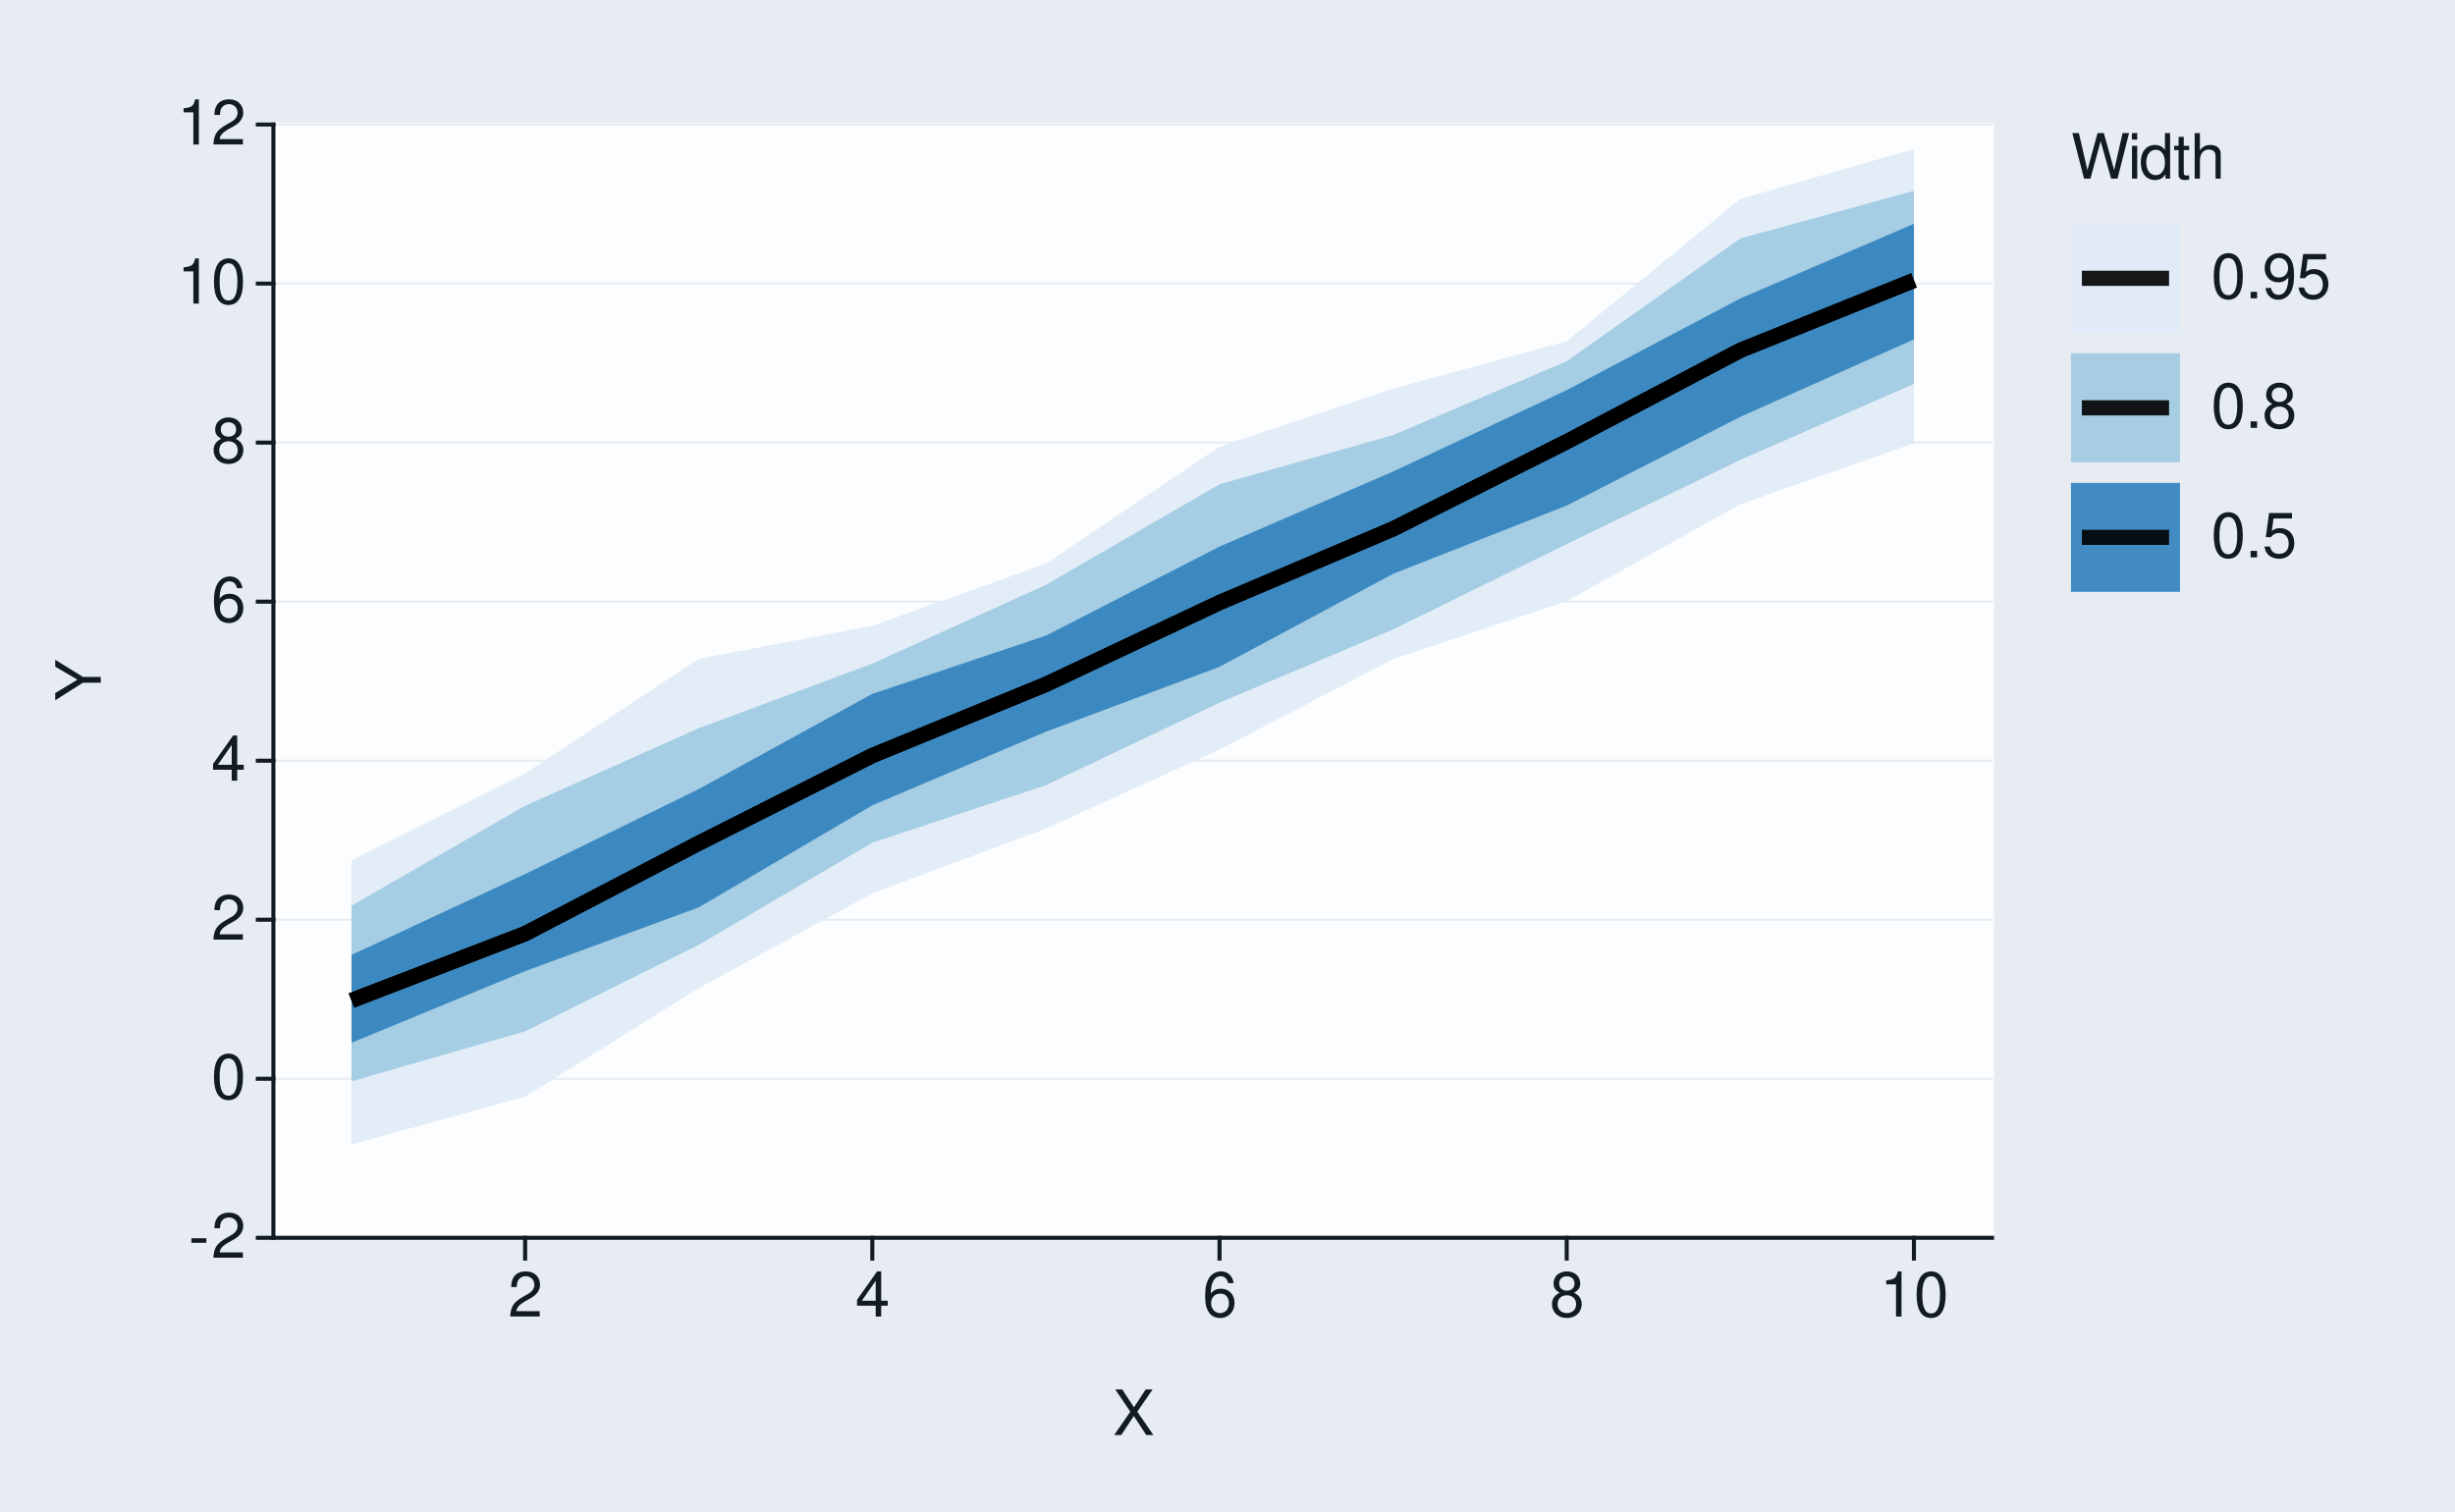
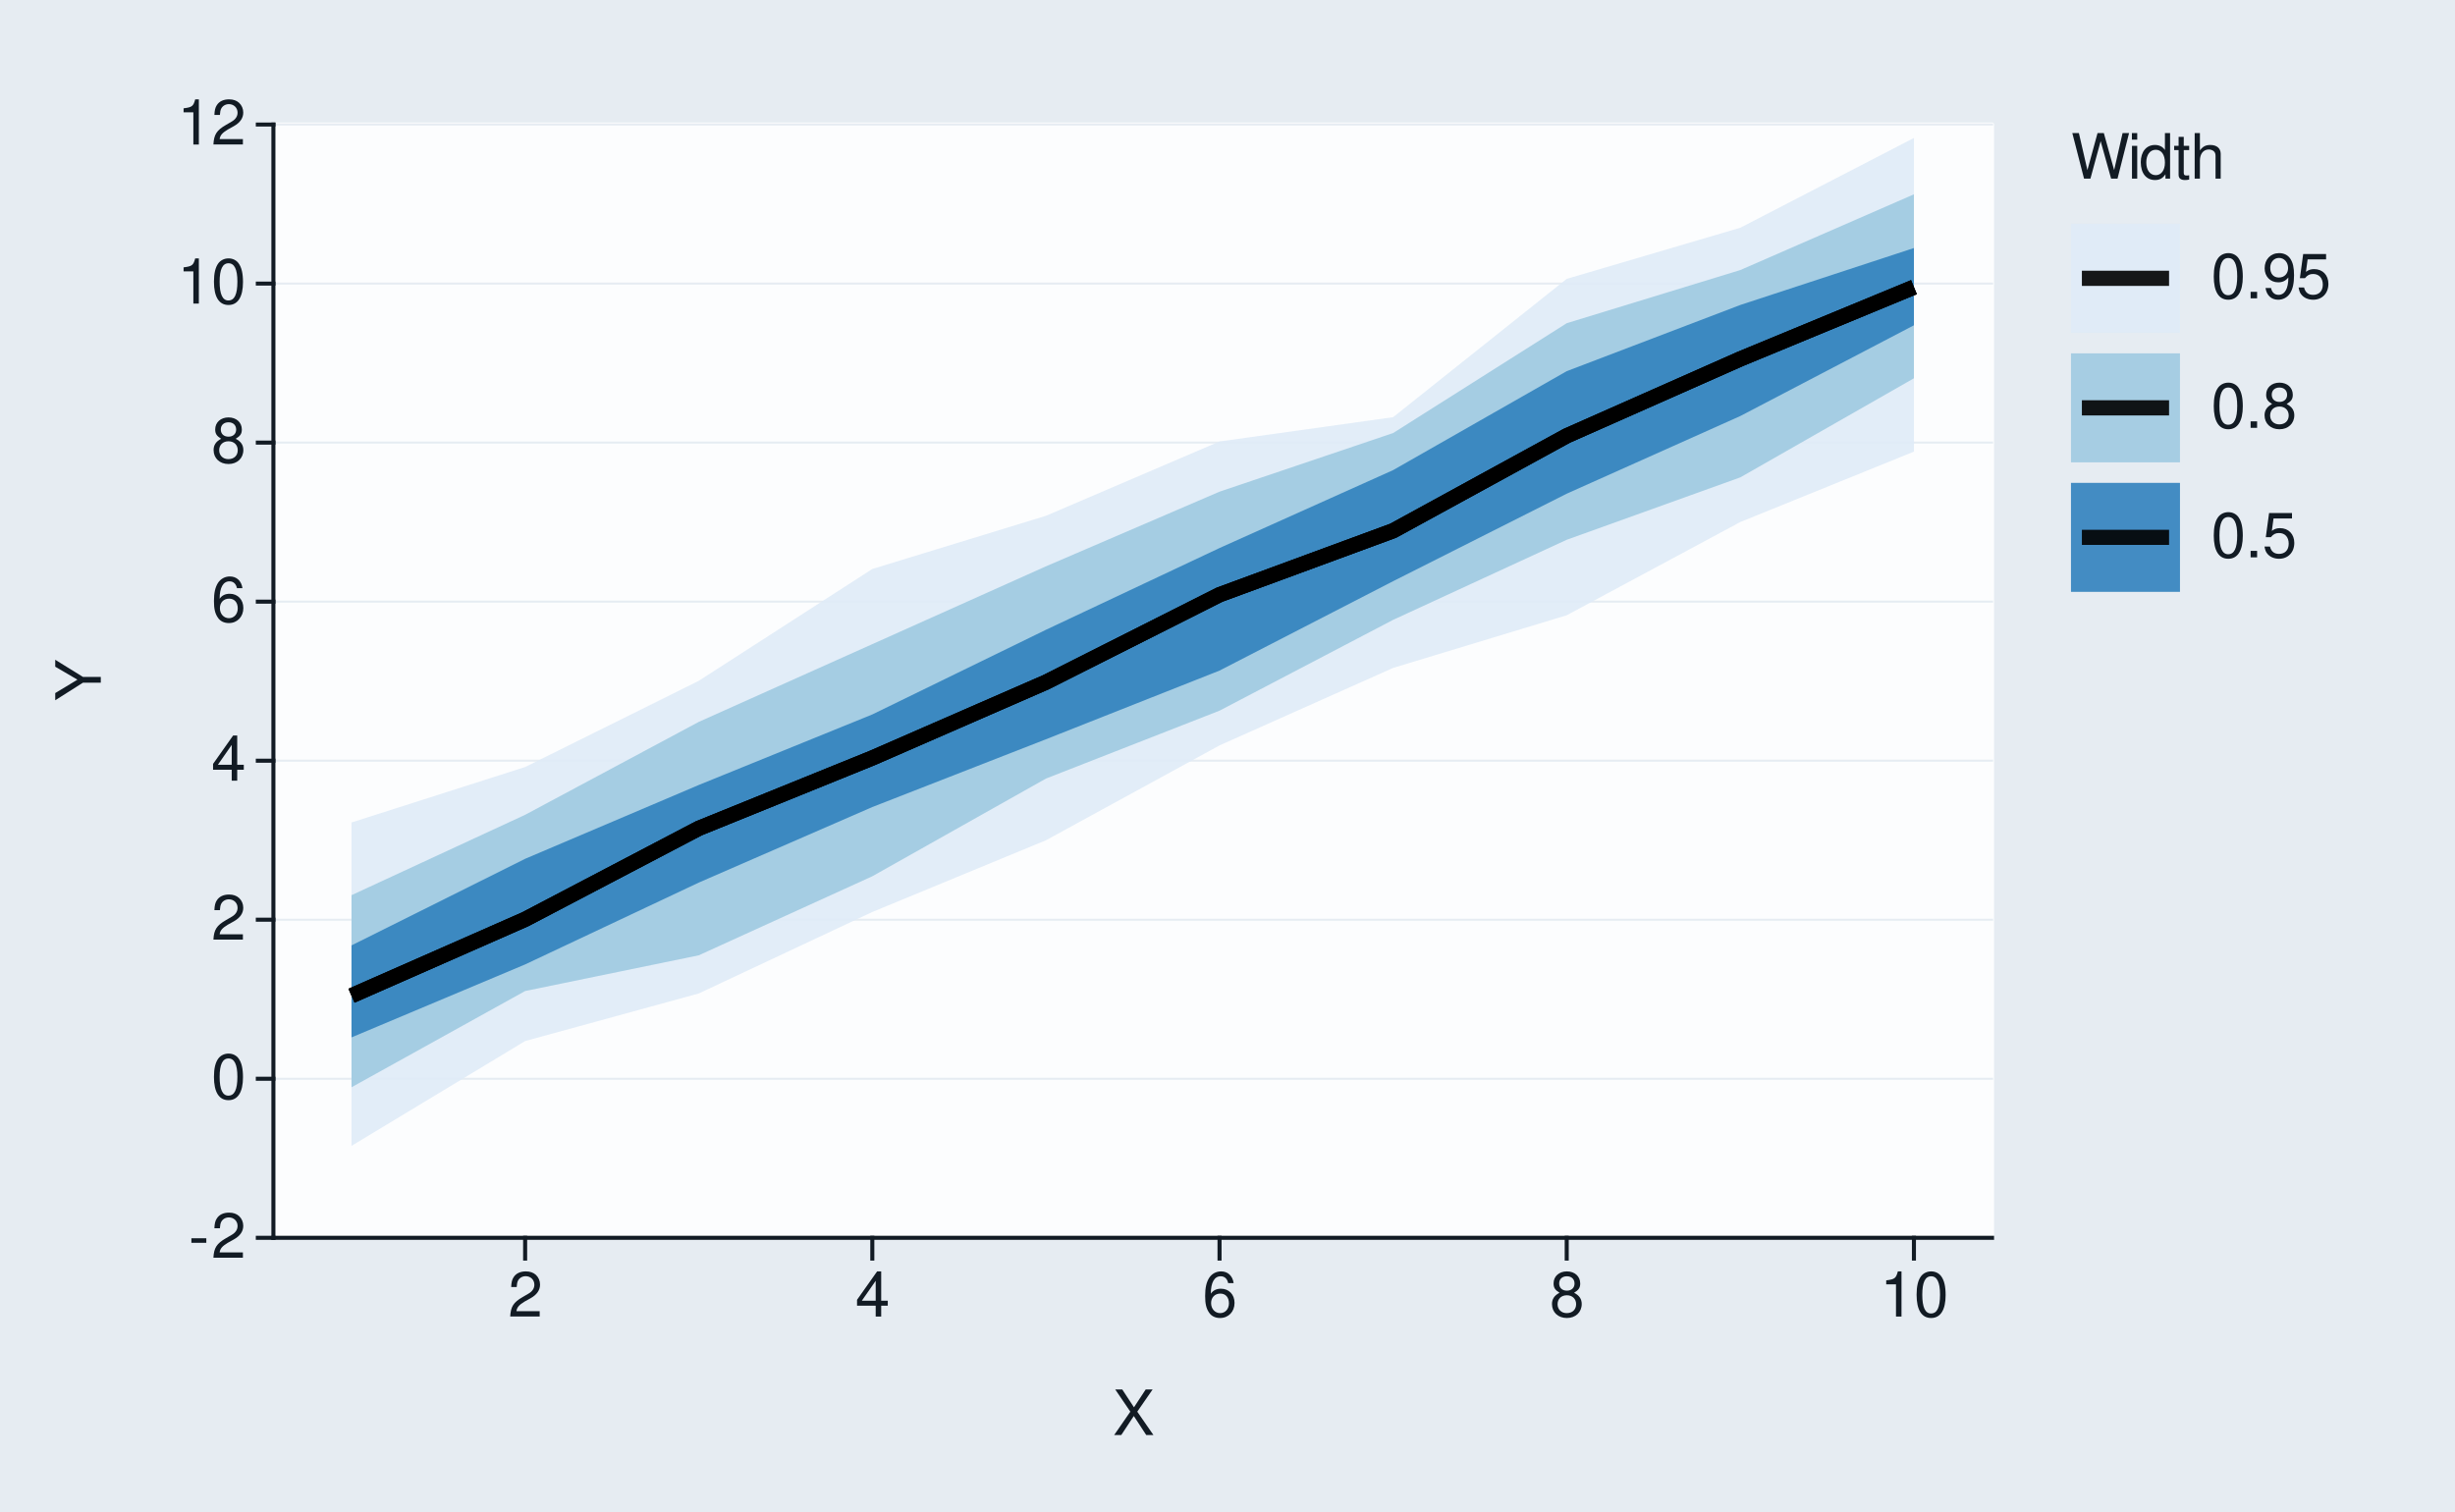
<svg xmlns="http://www.w3.org/2000/svg" xmlns:xlink="http://www.w3.org/1999/xlink" width="432pt" height="266pt" viewBox="0 0 432 266" version="1.1">
  <defs>
    <g>
      <symbol overflow="visible" id="glyph0-0">
        <path style="stroke:none;" d="" />
      </symbol>
      <symbol overflow="visible" id="glyph0-1">
        <path style="stroke:none;" d="M 3.125 -3.438 L 0.5 -3.438 L 0.5 -2.641 L 3.125 -2.641 Z M 3.125 -3.438 " />
      </symbol>
      <symbol overflow="visible" id="glyph0-2">
        <path style="stroke:none;" d="M 5.562 -0.953 L 1.469 -0.953 C 1.562 -1.609 1.906 -2.031 2.875 -2.625 L 3.969 -3.234 C 5.062 -3.844 5.625 -4.656 5.625 -5.625 C 5.625 -6.297 5.359 -6.906 4.891 -7.344 C 4.438 -7.75 3.859 -7.953 3.125 -7.953 C 2.141 -7.953 1.391 -7.594 0.969 -6.922 C 0.688 -6.5 0.578 -6 0.547 -5.203 L 1.516 -5.203 C 1.547 -5.734 1.609 -6.062 1.75 -6.328 C 2 -6.812 2.516 -7.109 3.094 -7.109 C 3.969 -7.109 4.625 -6.469 4.625 -5.609 C 4.625 -4.969 4.266 -4.422 3.578 -4.031 L 2.562 -3.438 C 0.938 -2.5 0.469 -1.75 0.375 -0.016 L 5.562 -0.016 Z M 5.562 -0.953 " />
      </symbol>
      <symbol overflow="visible" id="glyph0-3">
        <path style="stroke:none;" d="M 3.031 -7.953 C 2.297 -7.953 1.641 -7.625 1.234 -7.078 C 0.719 -6.375 0.469 -5.328 0.469 -3.844 C 0.469 -1.172 1.359 0.25 3.031 0.25 C 4.672 0.25 5.578 -1.172 5.578 -3.781 C 5.578 -5.328 5.328 -6.359 4.812 -7.078 C 4.406 -7.641 3.766 -7.953 3.031 -7.953 Z M 3.031 -7.094 C 4.062 -7.094 4.594 -6.031 4.594 -3.875 C 4.594 -1.609 4.078 -0.547 3 -0.547 C 1.984 -0.547 1.469 -1.656 1.469 -3.844 C 1.469 -6.031 1.984 -7.094 3.031 -7.094 Z M 3.031 -7.094 " />
      </symbol>
      <symbol overflow="visible" id="glyph0-4">
        <path style="stroke:none;" d="M 3.594 -1.922 L 3.594 0 L 4.562 0 L 4.562 -1.922 L 5.719 -1.922 L 5.719 -2.797 L 4.562 -2.797 L 4.562 -7.953 L 3.844 -7.953 L 0.312 -2.953 L 0.312 -1.922 Z M 3.594 -2.797 L 1.156 -2.797 L 3.594 -6.297 Z M 3.594 -2.797 " />
      </symbol>
      <symbol overflow="visible" id="glyph0-5">
        <path style="stroke:none;" d="M 5.484 -5.891 C 5.297 -7.188 4.453 -7.953 3.266 -7.953 C 2.406 -7.953 1.641 -7.531 1.172 -6.812 C 0.688 -6.031 0.469 -5.078 0.469 -3.625 C 0.469 -2.281 0.656 -1.438 1.141 -0.734 C 1.547 -0.094 2.234 0.25 3.094 0.25 C 4.578 0.25 5.641 -0.859 5.641 -2.406 C 5.641 -3.875 4.656 -4.906 3.25 -4.906 C 2.484 -4.906 1.875 -4.625 1.469 -4.031 C 1.469 -6 2.094 -7.094 3.203 -7.094 C 3.891 -7.094 4.359 -6.656 4.516 -5.891 Z M 3.141 -4.047 C 4.062 -4.047 4.656 -3.391 4.656 -2.328 C 4.656 -1.328 4 -0.609 3.109 -0.609 C 2.203 -0.609 1.516 -1.359 1.516 -2.375 C 1.516 -3.359 2.172 -4.047 3.141 -4.047 Z M 3.141 -4.047 " />
      </symbol>
      <symbol overflow="visible" id="glyph0-6">
        <path style="stroke:none;" d="M 4.297 -4.188 C 5.109 -4.688 5.375 -5.078 5.375 -5.828 C 5.375 -7.078 4.406 -7.953 3.031 -7.953 C 1.656 -7.953 0.688 -7.078 0.688 -5.844 C 0.688 -5.078 0.938 -4.703 1.734 -4.188 C 0.844 -3.734 0.406 -3.094 0.406 -2.219 C 0.406 -0.766 1.469 0.25 3.031 0.25 C 4.562 0.25 5.641 -0.766 5.641 -2.219 C 5.641 -3.094 5.203 -3.734 4.297 -4.188 Z M 3.031 -7.094 C 3.844 -7.094 4.375 -6.594 4.375 -5.812 C 4.375 -5.062 3.844 -4.562 3.031 -4.562 C 2.203 -4.562 1.672 -5.062 1.672 -5.828 C 1.672 -6.594 2.203 -7.094 3.031 -7.094 Z M 3.031 -3.75 C 4 -3.75 4.656 -3.109 4.656 -2.188 C 4.656 -1.234 4 -0.609 3 -0.609 C 2.062 -0.609 1.391 -1.25 1.391 -2.172 C 1.391 -3.125 2.047 -3.75 3.031 -3.75 Z M 3.031 -3.75 " />
      </symbol>
      <symbol overflow="visible" id="glyph0-7">
        <path style="stroke:none;" d="M 2.844 -5.672 L 2.844 0 L 3.812 0 L 3.812 -7.953 L 3.172 -7.953 C 2.844 -6.734 2.625 -6.562 1.125 -6.375 L 1.125 -5.672 Z M 2.844 -5.672 " />
      </symbol>
      <symbol overflow="visible" id="glyph0-8">
        <path style="stroke:none;" d="M 4.297 -4.109 L 7 -8.016 L 5.781 -8.016 L 3.719 -4.875 L 1.656 -8.016 L 0.422 -8.016 L 3.078 -4.109 L 0.234 0 L 1.484 0 L 3.688 -3.344 L 5.875 0 L 7.141 0 Z M 4.297 -4.109 " />
      </symbol>
      <symbol overflow="visible" id="glyph0-9">
        <path style="stroke:none;" d="M 8.188 0 L 10.219 -8.016 L 9.078 -8.016 L 7.594 -1.5 L 5.781 -8.016 L 4.672 -8.016 L 2.891 -1.5 L 1.391 -8.016 L 0.234 -8.016 L 2.297 0 L 3.422 0 L 5.219 -6.594 L 7.062 0 Z M 8.188 0 " />
      </symbol>
      <symbol overflow="visible" id="glyph0-10">
        <path style="stroke:none;" d="M 1.656 -5.766 L 0.734 -5.766 L 0.734 0 L 1.656 0 Z M 1.656 -8.016 L 0.719 -8.016 L 0.719 -6.859 L 1.656 -6.859 Z M 1.656 -8.016 " />
      </symbol>
      <symbol overflow="visible" id="glyph0-11">
        <path style="stroke:none;" d="M 5.438 -8.016 L 4.531 -8.016 L 4.531 -5.031 C 4.141 -5.625 3.531 -5.922 2.766 -5.922 C 1.266 -5.922 0.281 -4.734 0.281 -2.891 C 0.281 -0.953 1.234 0.25 2.797 0.25 C 3.594 0.25 4.141 -0.047 4.625 -0.766 L 4.625 0 L 5.438 0 Z M 2.922 -5.078 C 3.906 -5.078 4.531 -4.203 4.531 -2.812 C 4.531 -1.484 3.891 -0.609 2.922 -0.609 C 1.906 -0.609 1.25 -1.5 1.25 -2.844 C 1.25 -4.188 1.906 -5.078 2.922 -5.078 Z M 2.922 -5.078 " />
      </symbol>
      <symbol overflow="visible" id="glyph0-12">
        <path style="stroke:none;" d="M 2.797 -5.766 L 1.844 -5.766 L 1.844 -7.344 L 0.938 -7.344 L 0.938 -5.766 L 0.156 -5.766 L 0.156 -5.016 L 0.938 -5.016 L 0.938 -0.656 C 0.938 -0.062 1.328 0.25 2.047 0.25 C 2.281 0.25 2.484 0.234 2.797 0.172 L 2.797 -0.594 C 2.656 -0.562 2.547 -0.547 2.359 -0.547 C 1.953 -0.547 1.844 -0.656 1.844 -1.062 L 1.844 -5.016 L 2.797 -5.016 Z M 2.797 -5.766 " />
      </symbol>
      <symbol overflow="visible" id="glyph0-13">
        <path style="stroke:none;" d="M 0.766 -8.016 L 0.766 0 L 1.688 0 L 1.688 -3.172 C 1.688 -4.359 2.297 -5.125 3.25 -5.125 C 3.547 -5.125 3.844 -5.031 4.062 -4.875 C 4.328 -4.672 4.438 -4.406 4.438 -4 L 4.438 0 L 5.344 0 L 5.344 -4.359 C 5.344 -5.328 4.656 -5.922 3.531 -5.922 C 2.719 -5.922 2.219 -5.672 1.688 -4.969 L 1.688 -8.016 Z M 0.766 -8.016 " />
      </symbol>
      <symbol overflow="visible" id="glyph0-14">
        <path style="stroke:none;" d="M 2.094 -1.141 L 0.953 -1.141 L 0.953 0 L 2.094 0 Z M 2.094 -1.141 " />
      </symbol>
      <symbol overflow="visible" id="glyph0-15">
        <path style="stroke:none;" d="M 0.578 -1.812 C 0.766 -0.516 1.609 0.25 2.797 0.25 C 3.656 0.25 4.438 -0.172 4.891 -0.875 C 5.375 -1.656 5.594 -2.625 5.594 -4.062 C 5.594 -5.406 5.406 -6.266 4.938 -6.969 C 4.516 -7.609 3.828 -7.953 2.969 -7.953 C 1.484 -7.953 0.422 -6.844 0.422 -5.297 C 0.422 -3.844 1.406 -2.812 2.812 -2.812 C 3.547 -2.812 4.109 -3.062 4.594 -3.672 C 4.594 -1.688 3.969 -0.609 2.859 -0.609 C 2.172 -0.609 1.703 -1.047 1.547 -1.812 Z M 2.953 -7.109 C 3.859 -7.109 4.547 -6.344 4.547 -5.328 C 4.547 -4.344 3.891 -3.656 2.922 -3.656 C 1.984 -3.656 1.406 -4.328 1.406 -5.375 C 1.406 -6.375 2.062 -7.109 2.953 -7.109 Z M 2.953 -7.109 " />
      </symbol>
      <symbol overflow="visible" id="glyph0-16">
        <path style="stroke:none;" d="M 5.234 -7.797 L 1.203 -7.797 L 0.625 -3.547 L 1.516 -3.547 C 1.969 -4.094 2.344 -4.281 2.953 -4.281 C 4 -4.281 4.656 -3.562 4.656 -2.406 C 4.656 -1.281 4 -0.609 2.953 -0.609 C 2.094 -0.609 1.578 -1.031 1.359 -1.906 L 0.391 -1.906 C 0.516 -1.281 0.625 -0.969 0.859 -0.688 C 1.297 -0.094 2.094 0.25 2.969 0.25 C 4.547 0.25 5.641 -0.891 5.641 -2.547 C 5.641 -4.078 4.625 -5.141 3.125 -5.141 C 2.578 -5.141 2.141 -5 1.688 -4.656 L 1.984 -6.844 L 5.234 -6.844 Z M 5.234 -7.797 " />
      </symbol>
      <symbol overflow="visible" id="glyph1-0">
        <path style="stroke:none;" d="" />
      </symbol>
      <symbol overflow="visible" id="glyph1-1">
        <path style="stroke:none;" d="M -3.141 -4.25 L -8.016 -7.266 L -8.016 -6.047 L -4.109 -3.766 L -8.016 -1.406 L -8.016 -0.141 L -3.141 -3.234 L 0 -3.234 L 0 -4.25 Z M -3.141 -4.25 " />
      </symbol>
    </g>
  </defs>
  <g id="surface93">
    <rect x="0" y="0" width="432" height="266" style="fill:rgb(90.196%,92.549%,94.902%);fill-opacity:1;stroke:none;" />
    <path style="fill:none;stroke-width:0.711;stroke-linecap:round;stroke-linejoin:round;stroke:rgb(90.196%,92.549%,94.902%);stroke-opacity:1;stroke-miterlimit:10;" d="M 0 266 L 432 266 L 432 0 L 0 0 Z M 0 266 " />
    <path style="fill-rule:nonzero;fill:rgb(98.824%,99.216%,99.608%);fill-opacity:1;stroke-width:0.711;stroke-linecap:round;stroke-linejoin:round;stroke:rgb(98.824%,99.216%,99.608%);stroke-opacity:1;stroke-miterlimit:10;" d="M 48.109 217.855 L 350.535 217.855 L 350.535 21.918 L 48.109 21.918 Z M 48.109 217.855 " />
    <path style="fill:none;stroke-width:0.356;stroke-linecap:square;stroke-linejoin:round;stroke:rgb(90.196%,92.549%,94.902%);stroke-opacity:1;stroke-miterlimit:10;" d="M 48.109 217.855 L 350.535 217.855 " />
    <path style="fill:none;stroke-width:0.356;stroke-linecap:square;stroke-linejoin:round;stroke:rgb(90.196%,92.549%,94.902%);stroke-opacity:1;stroke-miterlimit:10;" d="M 48.109 189.863 L 350.535 189.863 " />
    <path style="fill:none;stroke-width:0.356;stroke-linecap:square;stroke-linejoin:round;stroke:rgb(90.196%,92.549%,94.902%);stroke-opacity:1;stroke-miterlimit:10;" d="M 48.109 161.871 L 350.535 161.871 " />
    <path style="fill:none;stroke-width:0.356;stroke-linecap:square;stroke-linejoin:round;stroke:rgb(90.196%,92.549%,94.902%);stroke-opacity:1;stroke-miterlimit:10;" d="M 48.109 133.883 L 350.535 133.883 " />
    <path style="fill:none;stroke-width:0.356;stroke-linecap:square;stroke-linejoin:round;stroke:rgb(90.196%,92.549%,94.902%);stroke-opacity:1;stroke-miterlimit:10;" d="M 48.109 105.891 L 350.535 105.891 " />
    <path style="fill:none;stroke-width:0.356;stroke-linecap:square;stroke-linejoin:round;stroke:rgb(90.196%,92.549%,94.902%);stroke-opacity:1;stroke-miterlimit:10;" d="M 48.109 77.898 L 350.535 77.898 " />
    <path style="fill:none;stroke-width:0.356;stroke-linecap:square;stroke-linejoin:round;stroke:rgb(90.196%,92.549%,94.902%);stroke-opacity:1;stroke-miterlimit:10;" d="M 48.109 49.91 L 350.535 49.91 " />
    <path style="fill:none;stroke-width:0.356;stroke-linecap:square;stroke-linejoin:round;stroke:rgb(90.196%,92.549%,94.902%);stroke-opacity:1;stroke-miterlimit:10;" d="M 48.109 21.918 L 350.535 21.918 " />
-     <path style=" stroke:none;fill-rule:nonzero;fill:rgb(87.059%,92.157%,96.863%);fill-opacity:0.902;" d="M 61.855 151.406 L 92.406 136.133 L 122.953 115.957 L 153.5 110.137 L 184.047 99.203 L 214.598 78.602 L 245.145 68.391 L 275.691 60.055 L 306.242 35 L 336.789 26.234 L 336.789 78.004 L 306.242 88.746 L 275.691 105.816 L 245.145 116 L 214.598 131.926 L 184.047 145.832 L 153.5 157.223 L 122.953 173.914 L 92.406 193.02 L 61.855 201.441 Z M 61.855 151.406 " />
-     <path style=" stroke:none;fill-rule:nonzero;fill:rgb(61.961%,79.216%,88.235%);fill-opacity:0.902;" d="M 61.855 159.406 L 92.406 141.816 L 122.953 128.168 L 153.5 116.797 L 184.047 102.934 L 214.598 85.23 L 245.145 76.57 L 275.691 63.582 L 306.242 41.973 L 336.789 33.586 L 336.789 67.566 L 306.242 80.926 L 275.691 95.754 L 245.145 110.781 L 214.598 123.664 L 184.047 138.188 L 153.5 148.312 L 122.953 166.297 L 92.406 181.508 L 61.855 190.316 Z M 61.855 159.406 " />
-     <path style=" stroke:none;fill-rule:nonzero;fill:rgb(19.216%,50.98%,74.118%);fill-opacity:0.902;" d="M 61.855 168.066 L 92.406 153.832 L 122.953 138.879 L 153.5 122.125 L 184.047 111.871 L 214.598 96.195 L 245.145 82.988 L 275.691 68.66 L 306.242 52.523 L 336.789 39.383 L 336.789 59.73 L 306.242 73.359 L 275.691 88.977 L 245.145 100.992 L 214.598 117.352 L 184.047 128.785 L 153.5 141.734 L 122.953 159.699 L 92.406 170.918 L 61.855 183.527 Z M 61.855 168.066 " />
-     <path style="fill:none;stroke-width:2.667;stroke-linecap:butt;stroke-linejoin:round;stroke:rgb(0%,0%,0%);stroke-opacity:0.902;stroke-miterlimit:10;" d="M 61.855 176.09 L 92.406 164.324 L 122.953 148.402 L 153.5 132.977 L 184.047 120.449 L 214.598 106.051 L 245.145 93.074 L 275.691 77.738 L 306.242 61.656 L 336.789 49.348 " />
-     <path style="fill:none;stroke-width:2.667;stroke-linecap:butt;stroke-linejoin:round;stroke:rgb(0%,0%,0%);stroke-opacity:0.902;stroke-miterlimit:10;" d="M 61.855 176.09 L 92.406 164.324 L 122.953 148.402 L 153.5 132.977 L 184.047 120.449 L 214.598 106.051 L 245.145 93.074 L 275.691 77.738 L 306.242 61.656 L 336.789 49.348 " />
-     <path style="fill:none;stroke-width:2.667;stroke-linecap:butt;stroke-linejoin:round;stroke:rgb(0%,0%,0%);stroke-opacity:0.902;stroke-miterlimit:10;" d="M 61.855 176.09 L 92.406 164.324 L 122.953 148.402 L 153.5 132.977 L 184.047 120.449 L 214.598 106.051 L 245.145 93.074 L 275.691 77.738 L 306.242 61.656 L 336.789 49.348 " />
+     <path style=" stroke:none;fill-rule:nonzero;fill:rgb(87.059%,92.157%,96.863%);fill-opacity:0.902;" d="M 61.855 144.758 L 92.406 134.996 L 122.953 119.832 L 153.5 100.141 L 184.047 90.785 L 214.598 77.699 L 245.145 73.426 L 275.691 49.082 L 306.242 40.082 L 336.789 24.281 L 336.789 79.484 L 306.242 91.871 L 275.691 108.285 L 245.145 117.551 L 214.598 131.188 L 184.047 147.887 L 153.5 160.508 L 122.953 174.852 L 92.406 183.223 L 61.855 201.672 Z M 61.855 144.758 " />
+     <path style=" stroke:none;fill-rule:nonzero;fill:rgb(61.961%,79.216%,88.235%);fill-opacity:0.902;" d="M 61.855 157.551 L 92.406 143.406 L 122.953 127.055 L 153.5 113.367 L 184.047 99.676 L 214.598 86.535 L 245.145 76.215 L 275.691 56.883 L 306.242 47.527 L 336.789 34.199 L 336.789 66.578 L 306.242 84.016 L 275.691 95 L 245.145 109.094 L 214.598 125.078 L 184.047 137.031 L 153.5 154.223 L 122.953 168.137 L 92.406 174.422 L 61.855 191.359 Z M 61.855 157.551 " />
+     <path style=" stroke:none;fill-rule:nonzero;fill:rgb(19.216%,50.98%,74.118%);fill-opacity:0.902;" d="M 61.855 166.391 L 92.406 151.148 L 122.953 138.16 L 153.5 125.742 L 184.047 110.844 L 214.598 96.453 L 245.145 82.738 L 275.691 65.324 L 306.242 53.672 L 336.789 43.652 L 336.789 57.25 L 306.242 73.219 L 275.691 86.891 L 245.145 102.289 L 214.598 118.023 L 184.047 130.113 L 153.5 142.039 L 122.953 155.34 L 92.406 169.738 L 61.855 182.582 Z M 61.855 166.391 " />
+     <path style="fill:none;stroke-width:2.667;stroke-linecap:butt;stroke-linejoin:round;stroke:rgb(0%,0%,0%);stroke-opacity:0.902;stroke-miterlimit:10;" d="M 61.855 175.246 L 92.406 161.801 L 122.953 145.789 L 153.5 133.402 L 184.047 120.074 L 214.598 104.668 L 245.145 93.414 L 275.691 76.703 L 306.242 63.172 L 336.789 50.539 " />
+     <path style="fill:none;stroke-width:2.667;stroke-linecap:butt;stroke-linejoin:round;stroke:rgb(0%,0%,0%);stroke-opacity:0.902;stroke-miterlimit:10;" d="M 61.855 175.246 L 92.406 161.801 L 122.953 145.789 L 153.5 133.402 L 184.047 120.074 L 214.598 104.668 L 245.145 93.414 L 275.691 76.703 L 306.242 63.172 L 336.789 50.539 " />
+     <path style="fill:none;stroke-width:2.667;stroke-linecap:butt;stroke-linejoin:round;stroke:rgb(0%,0%,0%);stroke-opacity:0.902;stroke-miterlimit:10;" d="M 61.855 175.246 L 92.406 161.801 L 122.953 145.789 L 153.5 133.402 L 184.047 120.074 L 214.598 104.668 L 245.145 93.414 L 275.691 76.703 L 306.242 63.172 L 336.789 50.539 " />
    <path style="fill:none;stroke-width:0.711;stroke-linecap:square;stroke-linejoin:round;stroke:rgb(7.059%,10.588%,14.118%);stroke-opacity:1;stroke-miterlimit:10;" d="M 48.109 217.855 L 48.109 21.918 " />
    <g style="fill:rgb(7.059%,10.588%,14.118%);fill-opacity:1;">
      <use xlink:href="#glyph0-1" x="33.18" y="221.374" />
      <use xlink:href="#glyph0-2" x="37.18" y="221.374" />
    </g>
    <g style="fill:rgb(7.059%,10.588%,14.118%);fill-opacity:1;">
      <use xlink:href="#glyph0-3" x="37.18" y="193.382" />
    </g>
    <g style="fill:rgb(7.059%,10.588%,14.118%);fill-opacity:1;">
      <use xlink:href="#glyph0-2" x="37.18" y="165.39" />
    </g>
    <g style="fill:rgb(7.059%,10.588%,14.118%);fill-opacity:1;">
      <use xlink:href="#glyph0-4" x="37.18" y="137.401" />
    </g>
    <g style="fill:rgb(7.059%,10.588%,14.118%);fill-opacity:1;">
      <use xlink:href="#glyph0-5" x="37.18" y="109.409" />
    </g>
    <g style="fill:rgb(7.059%,10.588%,14.118%);fill-opacity:1;">
      <use xlink:href="#glyph0-6" x="37.18" y="81.417" />
    </g>
    <g style="fill:rgb(7.059%,10.588%,14.118%);fill-opacity:1;">
      <use xlink:href="#glyph0-7" x="31.18" y="53.429" />
      <use xlink:href="#glyph0-3" x="37.18" y="53.429" />
    </g>
    <g style="fill:rgb(7.059%,10.588%,14.118%);fill-opacity:1;">
      <use xlink:href="#glyph0-7" x="31.18" y="25.437" />
      <use xlink:href="#glyph0-2" x="37.18" y="25.437" />
    </g>
    <path style="fill:none;stroke-width:0.711;stroke-linecap:square;stroke-linejoin:round;stroke:rgb(7.059%,10.588%,14.118%);stroke-opacity:1;stroke-miterlimit:10;" d="M 45.371 217.855 L 48.109 217.855 " />
    <path style="fill:none;stroke-width:0.711;stroke-linecap:square;stroke-linejoin:round;stroke:rgb(7.059%,10.588%,14.118%);stroke-opacity:1;stroke-miterlimit:10;" d="M 45.371 189.863 L 48.109 189.863 " />
    <path style="fill:none;stroke-width:0.711;stroke-linecap:square;stroke-linejoin:round;stroke:rgb(7.059%,10.588%,14.118%);stroke-opacity:1;stroke-miterlimit:10;" d="M 45.371 161.871 L 48.109 161.871 " />
    <path style="fill:none;stroke-width:0.711;stroke-linecap:square;stroke-linejoin:round;stroke:rgb(7.059%,10.588%,14.118%);stroke-opacity:1;stroke-miterlimit:10;" d="M 45.371 133.883 L 48.109 133.883 " />
    <path style="fill:none;stroke-width:0.711;stroke-linecap:square;stroke-linejoin:round;stroke:rgb(7.059%,10.588%,14.118%);stroke-opacity:1;stroke-miterlimit:10;" d="M 45.371 105.891 L 48.109 105.891 " />
    <path style="fill:none;stroke-width:0.711;stroke-linecap:square;stroke-linejoin:round;stroke:rgb(7.059%,10.588%,14.118%);stroke-opacity:1;stroke-miterlimit:10;" d="M 45.371 77.898 L 48.109 77.898 " />
    <path style="fill:none;stroke-width:0.711;stroke-linecap:square;stroke-linejoin:round;stroke:rgb(7.059%,10.588%,14.118%);stroke-opacity:1;stroke-miterlimit:10;" d="M 45.371 49.91 L 48.109 49.91 " />
    <path style="fill:none;stroke-width:0.711;stroke-linecap:square;stroke-linejoin:round;stroke:rgb(7.059%,10.588%,14.118%);stroke-opacity:1;stroke-miterlimit:10;" d="M 45.371 21.918 L 48.109 21.918 " />
    <path style="fill:none;stroke-width:0.711;stroke-linecap:square;stroke-linejoin:round;stroke:rgb(7.059%,10.588%,14.118%);stroke-opacity:1;stroke-miterlimit:10;" d="M 48.109 217.855 L 350.535 217.855 " />
    <path style="fill:none;stroke-width:0.711;stroke-linecap:square;stroke-linejoin:round;stroke:rgb(7.059%,10.588%,14.118%);stroke-opacity:1;stroke-miterlimit:10;" d="M 92.406 221.508 L 92.406 217.855 " />
    <path style="fill:none;stroke-width:0.711;stroke-linecap:square;stroke-linejoin:round;stroke:rgb(7.059%,10.588%,14.118%);stroke-opacity:1;stroke-miterlimit:10;" d="M 153.5 221.508 L 153.5 217.855 " />
    <path style="fill:none;stroke-width:0.711;stroke-linecap:square;stroke-linejoin:round;stroke:rgb(7.059%,10.588%,14.118%);stroke-opacity:1;stroke-miterlimit:10;" d="M 214.598 221.508 L 214.598 217.855 " />
    <path style="fill:none;stroke-width:0.711;stroke-linecap:square;stroke-linejoin:round;stroke:rgb(7.059%,10.588%,14.118%);stroke-opacity:1;stroke-miterlimit:10;" d="M 275.691 221.508 L 275.691 217.855 " />
    <path style="fill:none;stroke-width:0.711;stroke-linecap:square;stroke-linejoin:round;stroke:rgb(7.059%,10.588%,14.118%);stroke-opacity:1;stroke-miterlimit:10;" d="M 336.789 221.508 L 336.789 217.855 " />
    <g style="fill:rgb(7.059%,10.588%,14.118%);fill-opacity:1;">
      <use xlink:href="#glyph0-2" x="89.406" y="231.718" />
    </g>
    <g style="fill:rgb(7.059%,10.588%,14.118%);fill-opacity:1;">
      <use xlink:href="#glyph0-4" x="150.5" y="231.718" />
    </g>
    <g style="fill:rgb(7.059%,10.588%,14.118%);fill-opacity:1;">
      <use xlink:href="#glyph0-5" x="211.598" y="231.718" />
    </g>
    <g style="fill:rgb(7.059%,10.588%,14.118%);fill-opacity:1;">
      <use xlink:href="#glyph0-6" x="272.691" y="231.718" />
    </g>
    <g style="fill:rgb(7.059%,10.588%,14.118%);fill-opacity:1;">
      <use xlink:href="#glyph0-7" x="330.789" y="231.718" />
      <use xlink:href="#glyph0-3" x="336.789" y="231.718" />
    </g>
    <g style="fill:rgb(7.059%,10.588%,14.118%);fill-opacity:1;">
      <use xlink:href="#glyph0-8" x="195.824" y="252.562" />
    </g>
    <g style="fill:rgb(7.059%,10.588%,14.118%);fill-opacity:1;">
      <use xlink:href="#glyph1-1" x="17.737" y="123.387" />
    </g>
    <path style=" stroke:none;fill-rule:nonzero;fill:rgb(90.196%,92.549%,94.902%);fill-opacity:1;" d="M 356.207 112.383 L 410.082 112.383 L 410.082 21.918 L 356.207 21.918 Z M 356.207 112.383 " />
    <g style="fill:rgb(7.059%,10.588%,14.118%);fill-opacity:1;">
      <use xlink:href="#glyph0-9" x="364.426" y="31.437" />
      <use xlink:href="#glyph0-10" x="374.426" y="31.437" />
      <use xlink:href="#glyph0-11" x="376.426" y="31.437" />
      <use xlink:href="#glyph0-12" x="382.426" y="31.437" />
      <use xlink:href="#glyph0-13" x="385.426" y="31.437" />
    </g>
    <path style="fill-rule:nonzero;fill:rgb(90.196%,92.549%,94.902%);fill-opacity:1;stroke-width:0.711;stroke-linecap:round;stroke-linejoin:round;stroke:rgb(90.196%,92.549%,94.902%);stroke-opacity:1;stroke-miterlimit:10;" d="M 364.426 58.574 L 383.605 58.574 L 383.605 39.395 L 364.426 39.395 Z M 364.426 58.574 " />
    <path style=" stroke:none;fill-rule:nonzero;fill:rgb(87.059%,92.157%,96.863%);fill-opacity:0.902;" d="M 364.426 58.574 L 383.605 58.574 L 383.605 39.395 L 364.426 39.395 Z M 364.426 58.574 " />
    <path style="fill:none;stroke-width:2.667;stroke-linecap:butt;stroke-linejoin:round;stroke:rgb(0%,0%,0%);stroke-opacity:0.902;stroke-miterlimit:10;" d="M 366.344 48.984 L 381.684 48.984 " />
    <path style="fill-rule:nonzero;fill:rgb(90.196%,92.549%,94.902%);fill-opacity:1;stroke-width:0.711;stroke-linecap:round;stroke-linejoin:round;stroke:rgb(90.196%,92.549%,94.902%);stroke-opacity:1;stroke-miterlimit:10;" d="M 364.426 81.371 L 383.605 81.371 L 383.605 62.191 L 364.426 62.191 Z M 364.426 81.371 " />
    <path style=" stroke:none;fill-rule:nonzero;fill:rgb(61.961%,79.216%,88.235%);fill-opacity:0.902;" d="M 364.426 81.371 L 383.605 81.371 L 383.605 62.191 L 364.426 62.191 Z M 364.426 81.371 " />
    <path style="fill:none;stroke-width:2.667;stroke-linecap:butt;stroke-linejoin:round;stroke:rgb(0%,0%,0%);stroke-opacity:0.902;stroke-miterlimit:10;" d="M 366.344 71.781 L 381.684 71.781 " />
    <path style="fill-rule:nonzero;fill:rgb(90.196%,92.549%,94.902%);fill-opacity:1;stroke-width:0.711;stroke-linecap:round;stroke-linejoin:round;stroke:rgb(90.196%,92.549%,94.902%);stroke-opacity:1;stroke-miterlimit:10;" d="M 364.426 104.164 L 383.605 104.164 L 383.605 84.984 L 364.426 84.984 Z M 364.426 104.164 " />
    <path style=" stroke:none;fill-rule:nonzero;fill:rgb(19.216%,50.98%,74.118%);fill-opacity:0.902;" d="M 364.426 104.164 L 383.605 104.164 L 383.605 84.984 L 364.426 84.984 Z M 364.426 104.164 " />
    <path style="fill:none;stroke-width:2.667;stroke-linecap:butt;stroke-linejoin:round;stroke:rgb(0%,0%,0%);stroke-opacity:0.902;stroke-miterlimit:10;" d="M 366.344 94.574 L 381.684 94.574 " />
    <g style="fill:rgb(7.059%,10.588%,14.118%);fill-opacity:1;">
      <use xlink:href="#glyph0-3" x="389.082" y="52.503" />
      <use xlink:href="#glyph0-14" x="395.082" y="52.503" />
      <use xlink:href="#glyph0-15" x="398.082" y="52.503" />
      <use xlink:href="#glyph0-16" x="404.082" y="52.503" />
    </g>
    <g style="fill:rgb(7.059%,10.588%,14.118%);fill-opacity:1;">
      <use xlink:href="#glyph0-3" x="389.082" y="75.3" />
      <use xlink:href="#glyph0-14" x="395.082" y="75.3" />
      <use xlink:href="#glyph0-6" x="398.082" y="75.3" />
    </g>
    <g style="fill:rgb(7.059%,10.588%,14.118%);fill-opacity:1;">
      <use xlink:href="#glyph0-3" x="389.082" y="98.093" />
      <use xlink:href="#glyph0-14" x="395.082" y="98.093" />
      <use xlink:href="#glyph0-16" x="398.082" y="98.093" />
    </g>
  </g>
</svg>
